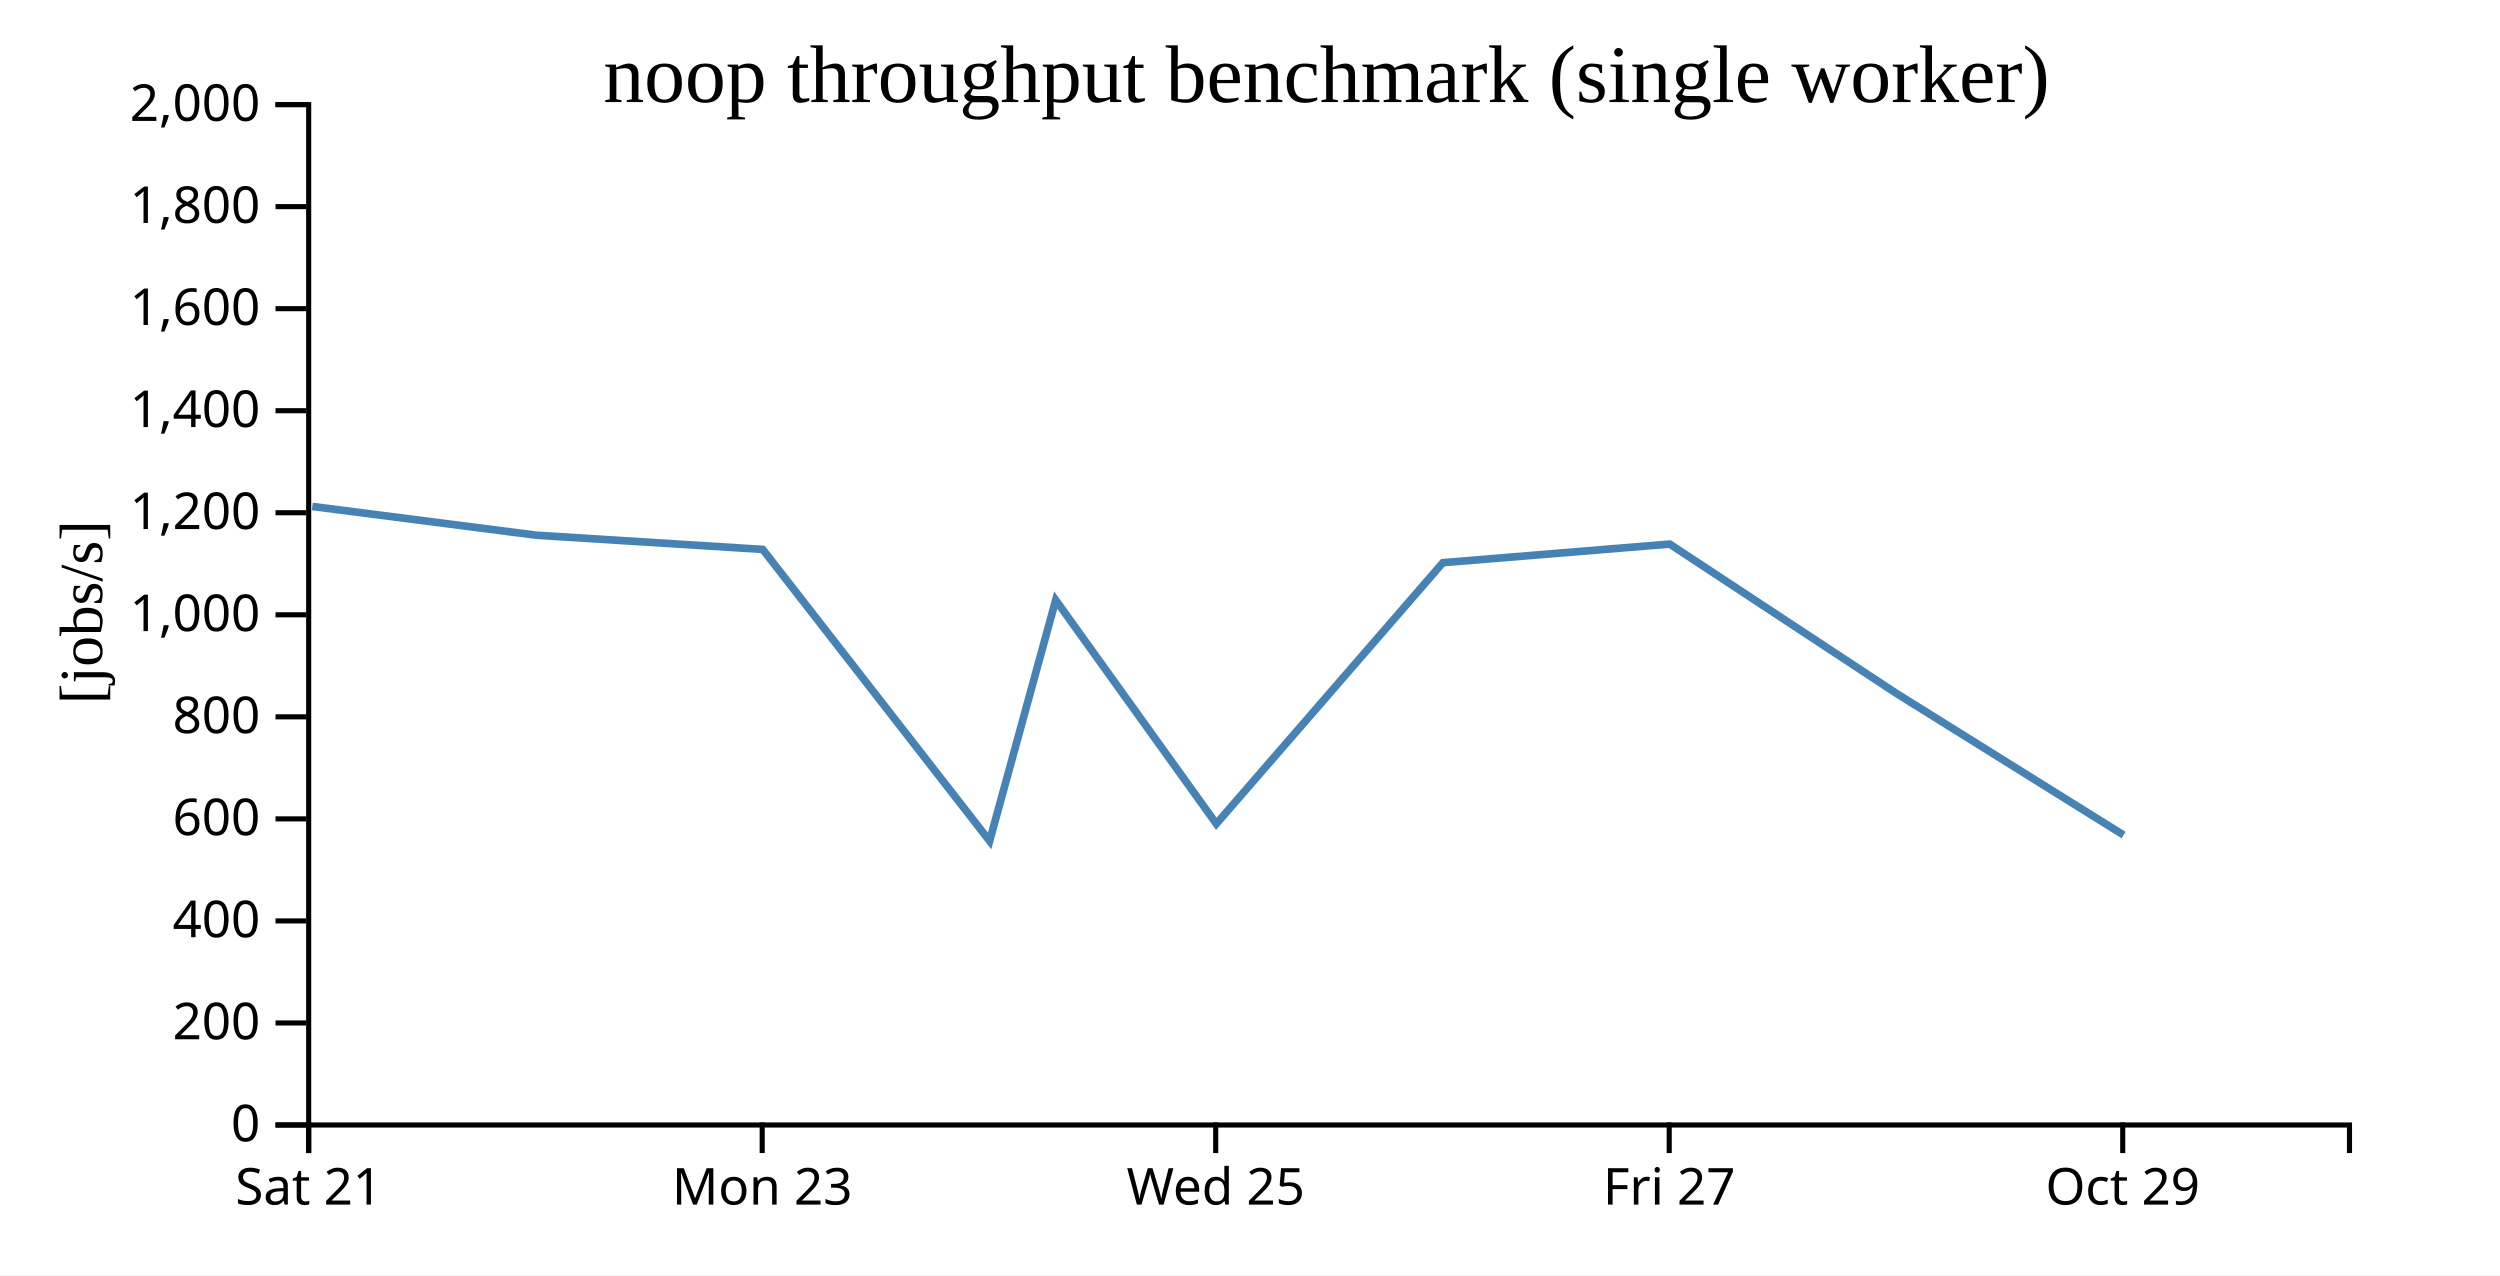
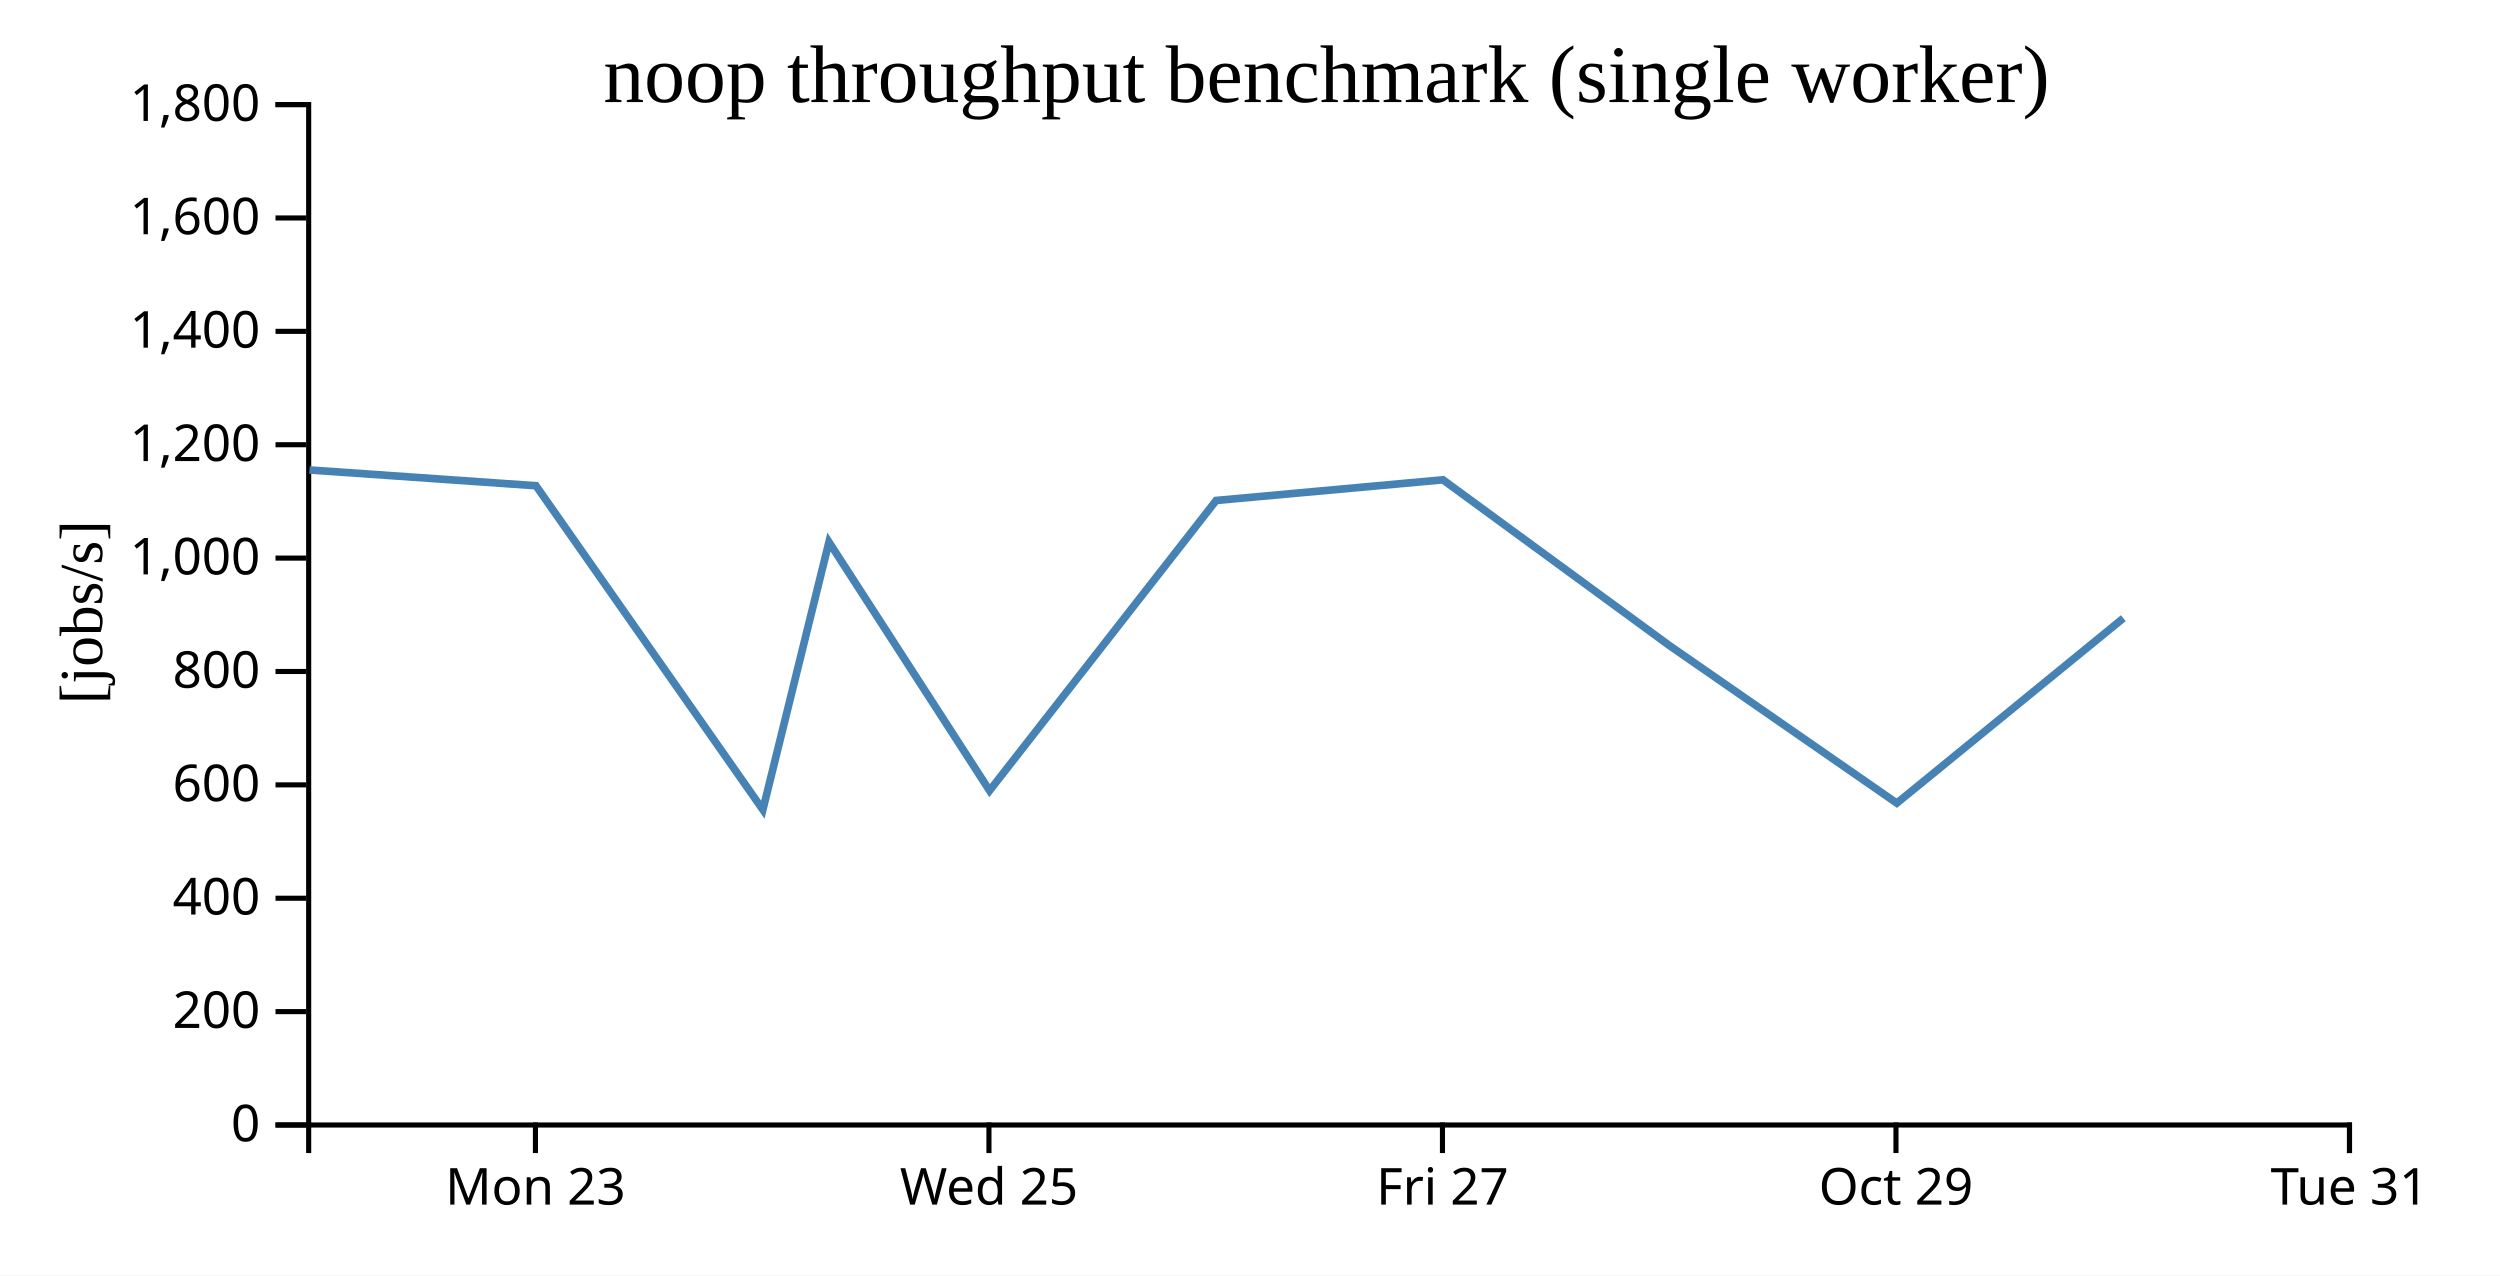
<svg xmlns="http://www.w3.org/2000/svg" width="490" height="250">
  <rect width="100%" height="100%" fill="white" />
  <g transform="translate(60,20)">
    <g transform="translate(0,200)" fill="none" font-size="10" font-family="sans-serif" text-anchor="middle">
      <path class="domain" stroke="currentColor" d="M0.5,6V0.5H400.5V6" />
-       <g class="tick" opacity="1" transform="translate(0.5,0)">
-         <line stroke="currentColor" y2="6" />
-         <text fill="currentColor" y="9" dy="0.71em">Sat 21</text>
-       </g>
-       <g class="tick" opacity="1" transform="translate(89.38889,0)">
+       <g class="tick" opacity="1" transform="translate(44.94444,0)">
        <line stroke="currentColor" y2="6" />
        <text fill="currentColor" y="9" dy="0.71em">Mon 23</text>
      </g>
-       <g class="tick" opacity="1" transform="translate(178.2778,0)">
+       <g class="tick" opacity="1" transform="translate(133.8333,0)">
        <line stroke="currentColor" y2="6" />
        <text fill="currentColor" y="9" dy="0.71em">Wed 25</text>
      </g>
-       <g class="tick" opacity="1" transform="translate(267.1667,0)">
+       <g class="tick" opacity="1" transform="translate(222.7222,0)">
        <line stroke="currentColor" y2="6" />
        <text fill="currentColor" y="9" dy="0.71em">Fri 27</text>
      </g>
-       <g class="tick" opacity="1" transform="translate(356.0556,0)">
+       <g class="tick" opacity="1" transform="translate(311.6111,0)">
        <line stroke="currentColor" y2="6" />
        <text fill="currentColor" y="9" dy="0.71em">Oct 29</text>
+       </g>
+       <g class="tick" opacity="1" transform="translate(400.5,0)">
+         <line stroke="currentColor" y2="6" />
+         <text fill="currentColor" y="9" dy="0.71em">Tue 31</text>
      </g>
    </g>
    <g fill="none" font-size="10" font-family="sans-serif" text-anchor="end">
      <path class="domain" stroke="currentColor" d="M-6,200.5H0.5V0.5H-6" />
      <g class="tick" opacity="1" transform="translate(0,200.5)">
        <line stroke="currentColor" x2="-6" />
        <text fill="currentColor" x="-9" dy="0.32em">0</text>
      </g>
-       <g class="tick" opacity="1" transform="translate(0,180.5)">
+       <g class="tick" opacity="1" transform="translate(0,178.2778)">
        <line stroke="currentColor" x2="-6" />
        <text fill="currentColor" x="-9" dy="0.32em">200</text>
      </g>
-       <g class="tick" opacity="1" transform="translate(0,160.5)">
+       <g class="tick" opacity="1" transform="translate(0,156.0556)">
        <line stroke="currentColor" x2="-6" />
        <text fill="currentColor" x="-9" dy="0.32em">400</text>
      </g>
-       <g class="tick" opacity="1" transform="translate(0,140.5)">
+       <g class="tick" opacity="1" transform="translate(0,133.8333)">
        <line stroke="currentColor" x2="-6" />
        <text fill="currentColor" x="-9" dy="0.32em">600</text>
      </g>
-       <g class="tick" opacity="1" transform="translate(0,120.5)">
+       <g class="tick" opacity="1" transform="translate(0,111.6111)">
        <line stroke="currentColor" x2="-6" />
        <text fill="currentColor" x="-9" dy="0.32em">800</text>
      </g>
-       <g class="tick" opacity="1" transform="translate(0,100.5)">
+       <g class="tick" opacity="1" transform="translate(0,89.38889)">
        <line stroke="currentColor" x2="-6" />
        <text fill="currentColor" x="-9" dy="0.32em">1,000</text>
      </g>
-       <g class="tick" opacity="1" transform="translate(0,80.5)">
+       <g class="tick" opacity="1" transform="translate(0,67.16667)">
        <line stroke="currentColor" x2="-6" />
        <text fill="currentColor" x="-9" dy="0.32em">1,200</text>
      </g>
-       <g class="tick" opacity="1" transform="translate(0,60.5)">
+       <g class="tick" opacity="1" transform="translate(0,44.94444)">
        <line stroke="currentColor" x2="-6" />
        <text fill="currentColor" x="-9" dy="0.32em">1,400</text>
      </g>
-       <g class="tick" opacity="1" transform="translate(0,40.5)">
+       <g class="tick" opacity="1" transform="translate(0,22.72222)">
        <line stroke="currentColor" x2="-6" />
        <text fill="currentColor" x="-9" dy="0.32em">1,600</text>
      </g>
-       <g class="tick" opacity="1" transform="translate(0,20.5)">
+       <g class="tick" opacity="1" transform="translate(0,0.5)">
        <line stroke="currentColor" x2="-6" />
        <text fill="currentColor" x="-9" dy="0.32em">1,800</text>
-       </g>
-       <g class="tick" opacity="1" transform="translate(0,0.5)">
-         <line stroke="currentColor" x2="-6" />
-         <text fill="currentColor" x="-9" dy="0.32em">2,000</text>
      </g>
    </g>
    <text text-anchor="middle" style="font-size: 12px" transform="rotate(-90)" y="-40" x="-100">[jobs/s]</text>
    <text text-anchor="middle" style="font-size: 16px" y="0" x="200">noop throughput benchmark (single worker)</text>
-     <path fill="none" stroke="steelblue" stroke-width="1.5" d="M1.215,79.266L45.103,84.903L89.497,87.687L133.965,144.833L146.921,97.621L178.401,141.466L222.811,90.283L267.26,86.638L311.693,115.905L356.221,143.673" />
+     <path fill="none" stroke="steelblue" stroke-width="1.5" d="M0.658,72.115L45.053,75.207L89.52,138.703L102.476,86.246L133.956,134.962L178.367,78.092L222.816,74.043L267.249,106.561L311.777,137.414L356.173,101.167" />
  </g>
</svg>
